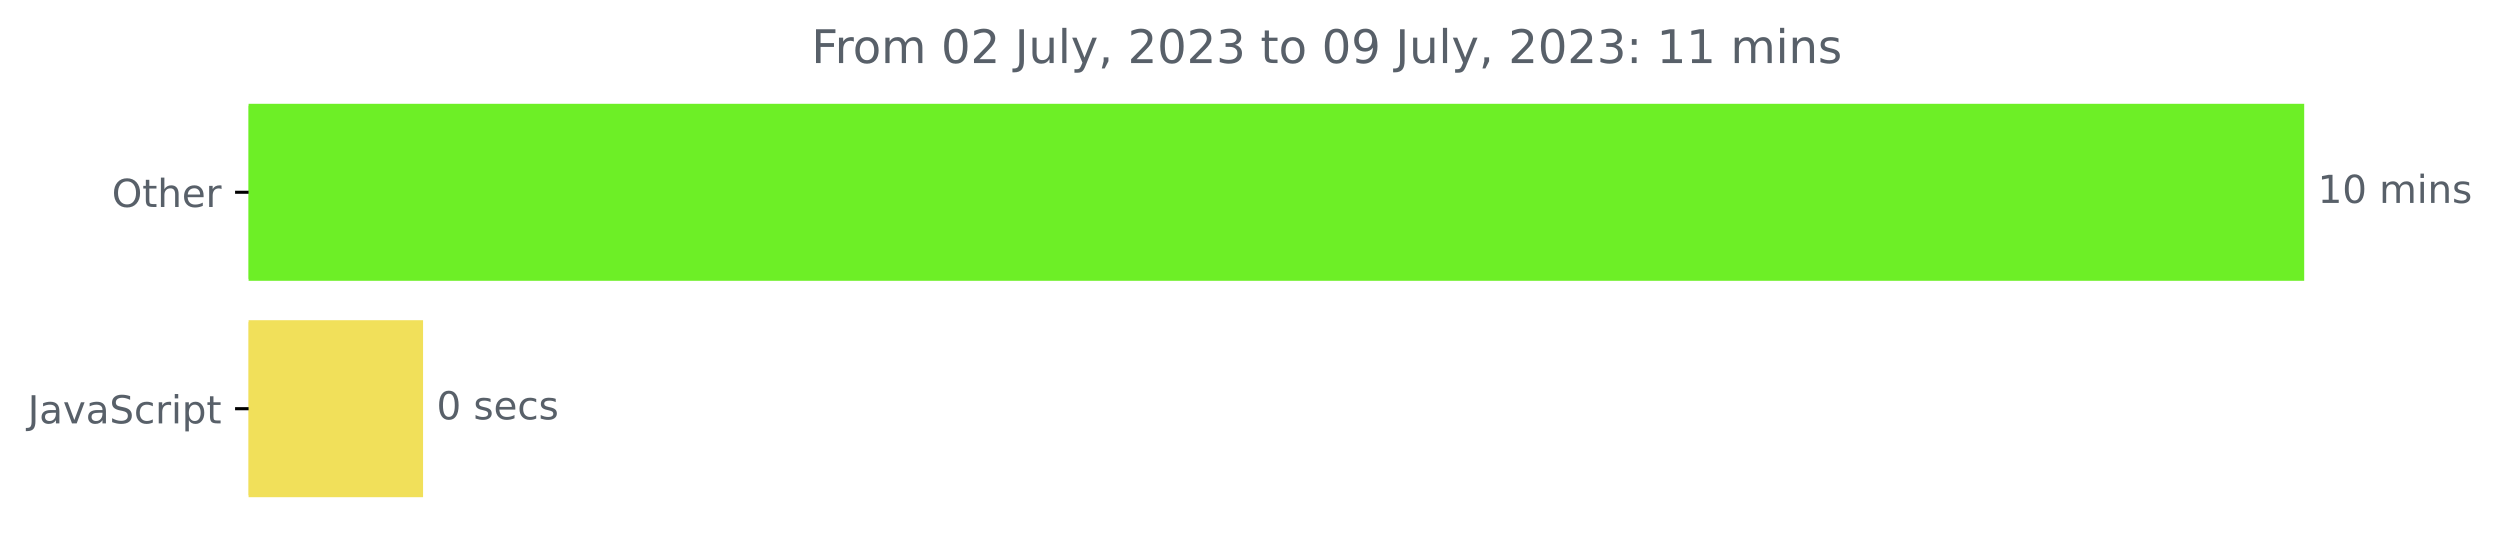
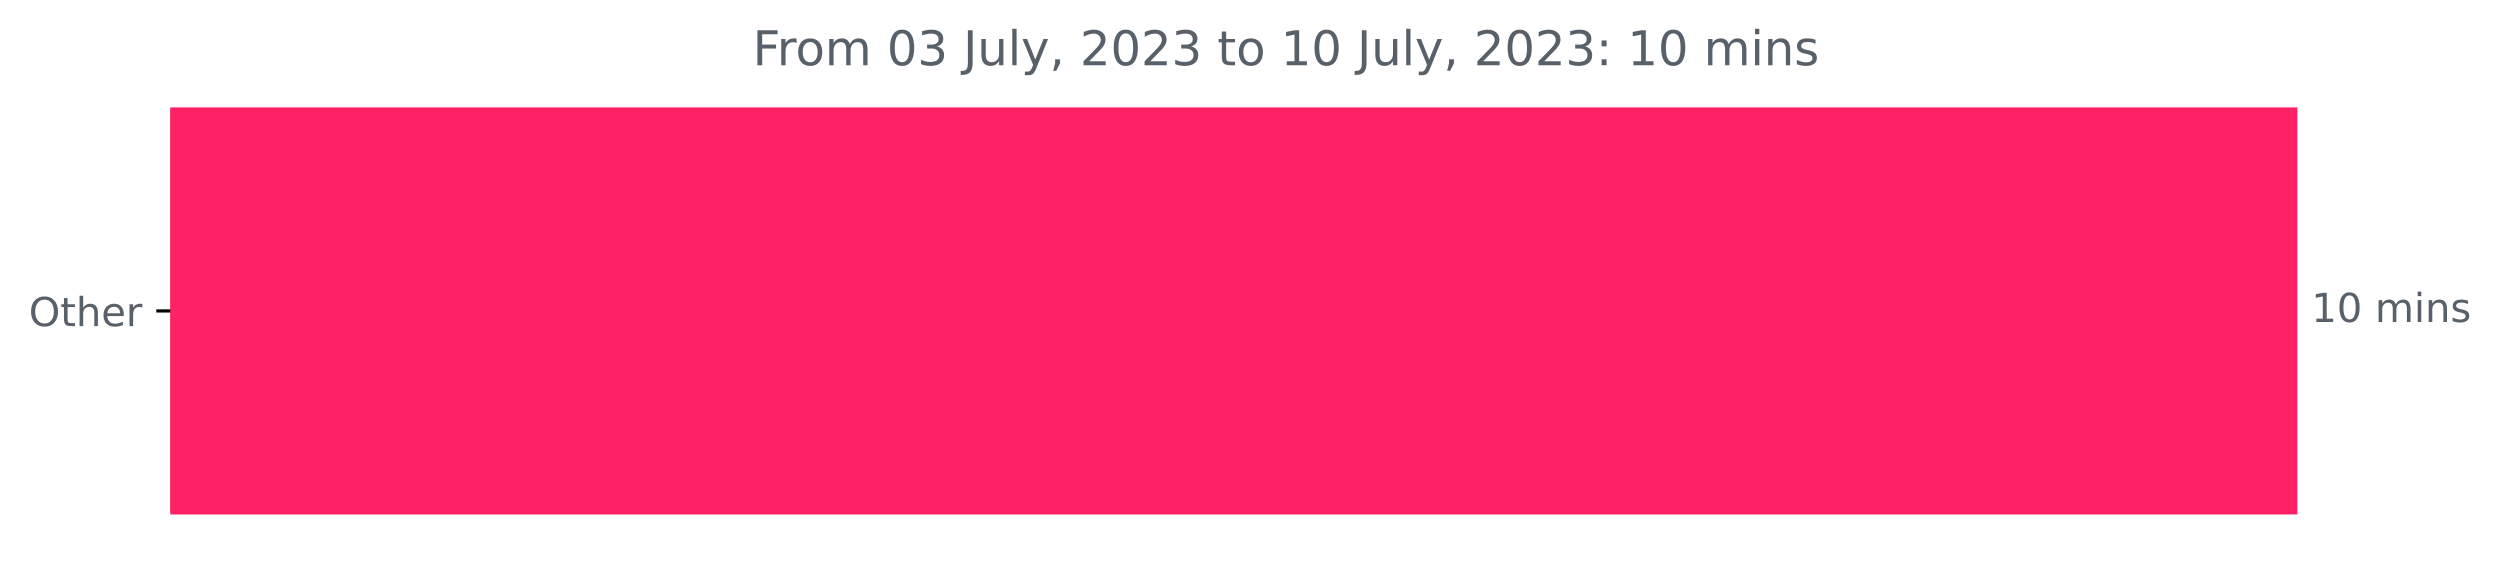
- <svg xmlns="http://www.w3.org/2000/svg" xmlns:xlink="http://www.w3.org/1999/xlink" width="646.927pt" height="140.398pt" viewBox="0 0 646.927 140.398" version="1.1">
+ <svg xmlns="http://www.w3.org/2000/svg" xmlns:xlink="http://www.w3.org/1999/xlink" width="625.191pt" height="140.398pt" viewBox="0 0 625.191 140.398" version="1.1">
  <defs>
    <style type="text/css">*{stroke-linejoin: round; stroke-linecap: butt}</style>
  </defs>
  <g id="figure_1">
    <g id="patch_1">
-       <path d="M -0 140.398  L 646.927 140.398  L 646.927 0  L -0 0  L -0 140.398  z " style="fill: none" />
+       <path d="M 0 140.398  L 625.191 140.398  L 625.191 0  L 0 0  L 0 140.398  z " style="fill: none" />
    </g>
    <g id="axes_1">
      <g id="patch_2">
-         <path d="M 64.33 27.358  L 595.758 27.358  L 595.758 72.158  L 64.33 72.158  z " clip-path="url(#pee489f7bcc)" style="fill: #6def26; stroke: #6def26; stroke-linejoin: miter" />
-       </g>
-       <g id="patch_3">
-         <path d="M 64.33 83.358  L 108.975 83.358  L 108.975 128.158  L 64.33 128.158  z " clip-path="url(#pee489f7bcc)" style="fill: #f1e05a; stroke: #f1e05a; stroke-linejoin: miter" />
+         <path d="M 42.594 27.358  L 574.022 27.358  L 574.022 128.158  L 42.594 128.158  z " clip-path="url(#p81ba4444b1)" style="fill: #fe2166; stroke: #fe2166; stroke-linejoin: miter" />
      </g>
      <g id="matplotlib.axis_1" />
      <g id="matplotlib.axis_2">
        <g id="ytick_1">
          <g id="line2d_1">
            <defs>
-               <path id="m39d9bc861f" d="M 0 0  L -3.5 0  " style="stroke: #000000; stroke-width: 0.8" />
+               <path id="meb167eb91d" d="M 0 0  L -3.5 0  " style="stroke: #000000; stroke-width: 0.8" />
            </defs>
            <g>
-               <use xlink:href="#m39d9bc861f" x="64.33" y="49.758" style="stroke: #000000; stroke-width: 0.8" />
+               <use xlink:href="#meb167eb91d" x="42.594" y="77.758" style="stroke: #000000; stroke-width: 0.8" />
            </g>
          </g>
          <g id="text_1">
-             <g style="fill: #586069" transform="translate(28.93594 53.55734)scale(0.1 -0.1)">
+             <g style="fill: #586069" transform="translate(7.2 81.55734)scale(0.1 -0.1)">
              <defs>
                <path id="DejaVuSans-4f" d="M 2522 4238  Q 1834 4238 1429 3725  Q 1025 3213 1025 2328  Q 1025 1447 1429 934  Q 1834 422 2522 422  Q 3209 422 3611 934  Q 4013 1447 4013 2328  Q 4013 3213 3611 3725  Q 3209 4238 2522 4238  z M 2522 4750  Q 3503 4750 4090 4092  Q 4678 3434 4678 2328  Q 4678 1225 4090 567  Q 3503 -91 2522 -91  Q 1538 -91 948 565  Q 359 1222 359 2328  Q 359 3434 948 4092  Q 1538 4750 2522 4750  z " transform="scale(0.015625)" />
                <path id="DejaVuSans-74" d="M 1172 4494  L 1172 3500  L 2356 3500  L 2356 3053  L 1172 3053  L 1172 1153  Q 1172 725 1289 603  Q 1406 481 1766 481  L 2356 481  L 2356 0  L 1766 0  Q 1100 0 847 248  Q 594 497 594 1153  L 594 3053  L 172 3053  L 172 3500  L 594 3500  L 594 4494  L 1172 4494  z " transform="scale(0.015625)" />
                <path id="DejaVuSans-68" d="M 3513 2113  L 3513 0  L 2938 0  L 2938 2094  Q 2938 2591 2744 2837  Q 2550 3084 2163 3084  Q 1697 3084 1428 2787  Q 1159 2491 1159 1978  L 1159 0  L 581 0  L 581 4863  L 1159 4863  L 1159 2956  Q 1366 3272 1645 3428  Q 1925 3584 2291 3584  Q 2894 3584 3203 3211  Q 3513 2838 3513 2113  z " transform="scale(0.015625)" />
                <path id="DejaVuSans-65" d="M 3597 1894  L 3597 1613  L 953 1613  Q 991 1019 1311 708  Q 1631 397 2203 397  Q 2534 397 2845 478  Q 3156 559 3463 722  L 3463 178  Q 3153 47 2828 -22  Q 2503 -91 2169 -91  Q 1331 -91 842 396  Q 353 884 353 1716  Q 353 2575 817 3079  Q 1281 3584 2069 3584  Q 2775 3584 3186 3129  Q 3597 2675 3597 1894  z M 3022 2063  Q 3016 2534 2758 2815  Q 2500 3097 2075 3097  Q 1594 3097 1305 2825  Q 1016 2553 972 2059  L 3022 2063  z " transform="scale(0.015625)" />
                <path id="DejaVuSans-72" d="M 2631 2963  Q 2534 3019 2420 3045  Q 2306 3072 2169 3072  Q 1681 3072 1420 2755  Q 1159 2438 1159 1844  L 1159 0  L 581 0  L 581 3500  L 1159 3500  L 1159 2956  Q 1341 3275 1631 3429  Q 1922 3584 2338 3584  Q 2397 3584 2469 3576  Q 2541 3569 2628 3553  L 2631 2963  z " transform="scale(0.015625)" />
              </defs>
              <use xlink:href="#DejaVuSans-4f" />
              <use xlink:href="#DejaVuSans-74" x="78.711" />
              <use xlink:href="#DejaVuSans-68" x="117.92" />
              <use xlink:href="#DejaVuSans-65" x="181.299" />
              <use xlink:href="#DejaVuSans-72" x="242.822" />
            </g>
          </g>
        </g>
-         <g id="ytick_2">
-           <g id="line2d_2">
-             <g>
-               <use xlink:href="#m39d9bc861f" x="64.33" y="105.758" style="stroke: #000000; stroke-width: 0.8" />
-             </g>
-           </g>
-           <g id="text_2">
-             <g style="fill: #586069" transform="translate(7.2 109.5573)scale(0.1 -0.1)">
-               <defs>
-                 <path id="DejaVuSans-4a" d="M 628 4666  L 1259 4666  L 1259 325  Q 1259 -519 939 -900  Q 619 -1281 -91 -1281  L -331 -1281  L -331 -750  L -134 -750  Q 284 -750 456 -515  Q 628 -281 628 325  L 628 4666  z " transform="scale(0.015625)" />
-                 <path id="DejaVuSans-61" d="M 2194 1759  Q 1497 1759 1228 1600  Q 959 1441 959 1056  Q 959 750 1161 570  Q 1363 391 1709 391  Q 2188 391 2477 730  Q 2766 1069 2766 1631  L 2766 1759  L 2194 1759  z M 3341 1997  L 3341 0  L 2766 0  L 2766 531  Q 2569 213 2275 61  Q 1981 -91 1556 -91  Q 1019 -91 701 211  Q 384 513 384 1019  Q 384 1609 779 1909  Q 1175 2209 1959 2209  L 2766 2209  L 2766 2266  Q 2766 2663 2505 2880  Q 2244 3097 1772 3097  Q 1472 3097 1187 3025  Q 903 2953 641 2809  L 641 3341  Q 956 3463 1253 3523  Q 1550 3584 1831 3584  Q 2591 3584 2966 3190  Q 3341 2797 3341 1997  z " transform="scale(0.015625)" />
-                 <path id="DejaVuSans-76" d="M 191 3500  L 800 3500  L 1894 563  L 2988 3500  L 3597 3500  L 2284 0  L 1503 0  L 191 3500  z " transform="scale(0.015625)" />
-                 <path id="DejaVuSans-53" d="M 3425 4513  L 3425 3897  Q 3066 4069 2747 4153  Q 2428 4238 2131 4238  Q 1616 4238 1336 4038  Q 1056 3838 1056 3469  Q 1056 3159 1242 3001  Q 1428 2844 1947 2747  L 2328 2669  Q 3034 2534 3370 2195  Q 3706 1856 3706 1288  Q 3706 609 3251 259  Q 2797 -91 1919 -91  Q 1588 -91 1214 -16  Q 841 59 441 206  L 441 856  Q 825 641 1194 531  Q 1563 422 1919 422  Q 2459 422 2753 634  Q 3047 847 3047 1241  Q 3047 1584 2836 1778  Q 2625 1972 2144 2069  L 1759 2144  Q 1053 2284 737 2584  Q 422 2884 422 3419  Q 422 4038 858 4394  Q 1294 4750 2059 4750  Q 2388 4750 2728 4690  Q 3069 4631 3425 4513  z " transform="scale(0.015625)" />
-                 <path id="DejaVuSans-63" d="M 3122 3366  L 3122 2828  Q 2878 2963 2633 3030  Q 2388 3097 2138 3097  Q 1578 3097 1268 2742  Q 959 2388 959 1747  Q 959 1106 1268 751  Q 1578 397 2138 397  Q 2388 397 2633 464  Q 2878 531 3122 666  L 3122 134  Q 2881 22 2623 -34  Q 2366 -91 2075 -91  Q 1284 -91 818 406  Q 353 903 353 1747  Q 353 2603 823 3093  Q 1294 3584 2113 3584  Q 2378 3584 2631 3529  Q 2884 3475 3122 3366  z " transform="scale(0.015625)" />
-                 <path id="DejaVuSans-69" d="M 603 3500  L 1178 3500  L 1178 0  L 603 0  L 603 3500  z M 603 4863  L 1178 4863  L 1178 4134  L 603 4134  L 603 4863  z " transform="scale(0.015625)" />
-                 <path id="DejaVuSans-70" d="M 1159 525  L 1159 -1331  L 581 -1331  L 581 3500  L 1159 3500  L 1159 2969  Q 1341 3281 1617 3432  Q 1894 3584 2278 3584  Q 2916 3584 3314 3078  Q 3713 2572 3713 1747  Q 3713 922 3314 415  Q 2916 -91 2278 -91  Q 1894 -91 1617 61  Q 1341 213 1159 525  z M 3116 1747  Q 3116 2381 2855 2742  Q 2594 3103 2138 3103  Q 1681 3103 1420 2742  Q 1159 2381 1159 1747  Q 1159 1113 1420 752  Q 1681 391 2138 391  Q 2594 391 2855 752  Q 3116 1113 3116 1747  z " transform="scale(0.015625)" />
-               </defs>
-               <use xlink:href="#DejaVuSans-4a" />
-               <use xlink:href="#DejaVuSans-61" x="29.492" />
-               <use xlink:href="#DejaVuSans-76" x="90.771" />
-               <use xlink:href="#DejaVuSans-61" x="149.951" />
-               <use xlink:href="#DejaVuSans-53" x="211.23" />
-               <use xlink:href="#DejaVuSans-63" x="274.707" />
-               <use xlink:href="#DejaVuSans-72" x="329.688" />
-               <use xlink:href="#DejaVuSans-69" x="370.801" />
-               <use xlink:href="#DejaVuSans-70" x="398.584" />
-               <use xlink:href="#DejaVuSans-74" x="462.061" />
-             </g>
-           </g>
-         </g>
      </g>
-       <g id="text_3">
-         <g style="fill: #586069" transform="translate(599.7583 52.5175)scale(0.1 -0.1)">
+       <g id="text_2">
+         <g style="fill: #586069" transform="translate(578.0223 80.5175)scale(0.1 -0.1)">
          <defs>
            <path id="DejaVuSans-31" d="M 794 531  L 1825 531  L 1825 4091  L 703 3866  L 703 4441  L 1819 4666  L 2450 4666  L 2450 531  L 3481 531  L 3481 0  L 794 0  L 794 531  z " transform="scale(0.015625)" />
            <path id="DejaVuSans-30" d="M 2034 4250  Q 1547 4250 1301 3770  Q 1056 3291 1056 2328  Q 1056 1369 1301 889  Q 1547 409 2034 409  Q 2525 409 2770 889  Q 3016 1369 3016 2328  Q 3016 3291 2770 3770  Q 2525 4250 2034 4250  z M 2034 4750  Q 2819 4750 3233 4129  Q 3647 3509 3647 2328  Q 3647 1150 3233 529  Q 2819 -91 2034 -91  Q 1250 -91 836 529  Q 422 1150 422 2328  Q 422 3509 836 4129  Q 1250 4750 2034 4750  z " transform="scale(0.015625)" />
            <path id="DejaVuSans-20" transform="scale(0.015625)" />
            <path id="DejaVuSans-6d" d="M 3328 2828  Q 3544 3216 3844 3400  Q 4144 3584 4550 3584  Q 5097 3584 5394 3201  Q 5691 2819 5691 2113  L 5691 0  L 5113 0  L 5113 2094  Q 5113 2597 4934 2840  Q 4756 3084 4391 3084  Q 3944 3084 3684 2787  Q 3425 2491 3425 1978  L 3425 0  L 2847 0  L 2847 2094  Q 2847 2600 2669 2842  Q 2491 3084 2119 3084  Q 1678 3084 1418 2786  Q 1159 2488 1159 1978  L 1159 0  L 581 0  L 581 3500  L 1159 3500  L 1159 2956  Q 1356 3278 1631 3431  Q 1906 3584 2284 3584  Q 2666 3584 2933 3390  Q 3200 3197 3328 2828  z " transform="scale(0.015625)" />
+             <path id="DejaVuSans-69" d="M 603 3500  L 1178 3500  L 1178 0  L 603 0  L 603 3500  z M 603 4863  L 1178 4863  L 1178 4134  L 603 4134  L 603 4863  z " transform="scale(0.015625)" />
            <path id="DejaVuSans-6e" d="M 3513 2113  L 3513 0  L 2938 0  L 2938 2094  Q 2938 2591 2744 2837  Q 2550 3084 2163 3084  Q 1697 3084 1428 2787  Q 1159 2491 1159 1978  L 1159 0  L 581 0  L 581 3500  L 1159 3500  L 1159 2956  Q 1366 3272 1645 3428  Q 1925 3584 2291 3584  Q 2894 3584 3203 3211  Q 3513 2838 3513 2113  z " transform="scale(0.015625)" />
            <path id="DejaVuSans-73" d="M 2834 3397  L 2834 2853  Q 2591 2978 2328 3040  Q 2066 3103 1784 3103  Q 1356 3103 1142 2972  Q 928 2841 928 2578  Q 928 2378 1081 2264  Q 1234 2150 1697 2047  L 1894 2003  Q 2506 1872 2764 1633  Q 3022 1394 3022 966  Q 3022 478 2636 193  Q 2250 -91 1575 -91  Q 1294 -91 989 -36  Q 684 19 347 128  L 347 722  Q 666 556 975 473  Q 1284 391 1588 391  Q 1994 391 2212 530  Q 2431 669 2431 922  Q 2431 1156 2273 1281  Q 2116 1406 1581 1522  L 1381 1569  Q 847 1681 609 1914  Q 372 2147 372 2553  Q 372 3047 722 3315  Q 1072 3584 1716 3584  Q 2034 3584 2315 3537  Q 2597 3491 2834 3397  z " transform="scale(0.015625)" />
          </defs>
          <use xlink:href="#DejaVuSans-31" />
          <use xlink:href="#DejaVuSans-30" x="63.623" />
          <use xlink:href="#DejaVuSans-20" x="127.246" />
          <use xlink:href="#DejaVuSans-6d" x="159.033" />
          <use xlink:href="#DejaVuSans-69" x="256.445" />
          <use xlink:href="#DejaVuSans-6e" x="284.229" />
          <use xlink:href="#DejaVuSans-73" x="347.607" />
        </g>
      </g>
-       <g id="text_4">
-         <g style="fill: #586069" transform="translate(112.9754 108.5175)scale(0.1 -0.1)">
-           <use xlink:href="#DejaVuSans-30" />
-           <use xlink:href="#DejaVuSans-20" x="63.623" />
-           <use xlink:href="#DejaVuSans-73" x="95.41" />
-           <use xlink:href="#DejaVuSans-65" x="147.51" />
-           <use xlink:href="#DejaVuSans-63" x="209.033" />
-           <use xlink:href="#DejaVuSans-73" x="264.014" />
-         </g>
-       </g>
-       <g id="text_5">
-         <g style="fill: #586069" transform="translate(209.9806 16.31812)scale(0.12 -0.12)">
+       <g id="text_3">
+         <g style="fill: #586069" transform="translate(188.2447 16.31812)scale(0.12 -0.12)">
          <defs>
            <path id="DejaVuSans-46" d="M 628 4666  L 3309 4666  L 3309 4134  L 1259 4134  L 1259 2759  L 3109 2759  L 3109 2228  L 1259 2228  L 1259 0  L 628 0  L 628 4666  z " transform="scale(0.015625)" />
            <path id="DejaVuSans-6f" d="M 1959 3097  Q 1497 3097 1228 2736  Q 959 2375 959 1747  Q 959 1119 1226 758  Q 1494 397 1959 397  Q 2419 397 2687 759  Q 2956 1122 2956 1747  Q 2956 2369 2687 2733  Q 2419 3097 1959 3097  z M 1959 3584  Q 2709 3584 3137 3096  Q 3566 2609 3566 1747  Q 3566 888 3137 398  Q 2709 -91 1959 -91  Q 1206 -91 779 398  Q 353 888 353 1747  Q 353 2609 779 3096  Q 1206 3584 1959 3584  z " transform="scale(0.015625)" />
-             <path id="DejaVuSans-32" d="M 1228 531  L 3431 531  L 3431 0  L 469 0  L 469 531  Q 828 903 1448 1529  Q 2069 2156 2228 2338  Q 2531 2678 2651 2914  Q 2772 3150 2772 3378  Q 2772 3750 2511 3984  Q 2250 4219 1831 4219  Q 1534 4219 1204 4116  Q 875 4013 500 3803  L 500 4441  Q 881 4594 1212 4672  Q 1544 4750 1819 4750  Q 2544 4750 2975 4387  Q 3406 4025 3406 3419  Q 3406 3131 3298 2873  Q 3191 2616 2906 2266  Q 2828 2175 2409 1742  Q 1991 1309 1228 531  z " transform="scale(0.015625)" />
+             <path id="DejaVuSans-33" d="M 2597 2516  Q 3050 2419 3304 2112  Q 3559 1806 3559 1356  Q 3559 666 3084 287  Q 2609 -91 1734 -91  Q 1441 -91 1130 -33  Q 819 25 488 141  L 488 750  Q 750 597 1062 519  Q 1375 441 1716 441  Q 2309 441 2620 675  Q 2931 909 2931 1356  Q 2931 1769 2642 2001  Q 2353 2234 1838 2234  L 1294 2234  L 1294 2753  L 1863 2753  Q 2328 2753 2575 2939  Q 2822 3125 2822 3475  Q 2822 3834 2567 4026  Q 2313 4219 1838 4219  Q 1578 4219 1281 4162  Q 984 4106 628 3988  L 628 4550  Q 988 4650 1302 4700  Q 1616 4750 1894 4750  Q 2613 4750 3031 4423  Q 3450 4097 3450 3541  Q 3450 3153 3228 2886  Q 3006 2619 2597 2516  z " transform="scale(0.015625)" />
+             <path id="DejaVuSans-4a" d="M 628 4666  L 1259 4666  L 1259 325  Q 1259 -519 939 -900  Q 619 -1281 -91 -1281  L -331 -1281  L -331 -750  L -134 -750  Q 284 -750 456 -515  Q 628 -281 628 325  L 628 4666  z " transform="scale(0.015625)" />
            <path id="DejaVuSans-75" d="M 544 1381  L 544 3500  L 1119 3500  L 1119 1403  Q 1119 906 1312 657  Q 1506 409 1894 409  Q 2359 409 2629 706  Q 2900 1003 2900 1516  L 2900 3500  L 3475 3500  L 3475 0  L 2900 0  L 2900 538  Q 2691 219 2414 64  Q 2138 -91 1772 -91  Q 1169 -91 856 284  Q 544 659 544 1381  z M 1991 3584  L 1991 3584  z " transform="scale(0.015625)" />
            <path id="DejaVuSans-6c" d="M 603 4863  L 1178 4863  L 1178 0  L 603 0  L 603 4863  z " transform="scale(0.015625)" />
            <path id="DejaVuSans-79" d="M 2059 -325  Q 1816 -950 1584 -1140  Q 1353 -1331 966 -1331  L 506 -1331  L 506 -850  L 844 -850  Q 1081 -850 1212 -737  Q 1344 -625 1503 -206  L 1606 56  L 191 3500  L 800 3500  L 1894 763  L 2988 3500  L 3597 3500  L 2059 -325  z " transform="scale(0.015625)" />
            <path id="DejaVuSans-2c" d="M 750 794  L 1409 794  L 1409 256  L 897 -744  L 494 -744  L 750 256  L 750 794  z " transform="scale(0.015625)" />
-             <path id="DejaVuSans-33" d="M 2597 2516  Q 3050 2419 3304 2112  Q 3559 1806 3559 1356  Q 3559 666 3084 287  Q 2609 -91 1734 -91  Q 1441 -91 1130 -33  Q 819 25 488 141  L 488 750  Q 750 597 1062 519  Q 1375 441 1716 441  Q 2309 441 2620 675  Q 2931 909 2931 1356  Q 2931 1769 2642 2001  Q 2353 2234 1838 2234  L 1294 2234  L 1294 2753  L 1863 2753  Q 2328 2753 2575 2939  Q 2822 3125 2822 3475  Q 2822 3834 2567 4026  Q 2313 4219 1838 4219  Q 1578 4219 1281 4162  Q 984 4106 628 3988  L 628 4550  Q 988 4650 1302 4700  Q 1616 4750 1894 4750  Q 2613 4750 3031 4423  Q 3450 4097 3450 3541  Q 3450 3153 3228 2886  Q 3006 2619 2597 2516  z " transform="scale(0.015625)" />
-             <path id="DejaVuSans-39" d="M 703 97  L 703 672  Q 941 559 1184 500  Q 1428 441 1663 441  Q 2288 441 2617 861  Q 2947 1281 2994 2138  Q 2813 1869 2534 1725  Q 2256 1581 1919 1581  Q 1219 1581 811 2004  Q 403 2428 403 3163  Q 403 3881 828 4315  Q 1253 4750 1959 4750  Q 2769 4750 3195 4129  Q 3622 3509 3622 2328  Q 3622 1225 3098 567  Q 2575 -91 1691 -91  Q 1453 -91 1209 -44  Q 966 3 703 97  z M 1959 2075  Q 2384 2075 2632 2365  Q 2881 2656 2881 3163  Q 2881 3666 2632 3958  Q 2384 4250 1959 4250  Q 1534 4250 1286 3958  Q 1038 3666 1038 3163  Q 1038 2656 1286 2365  Q 1534 2075 1959 2075  z " transform="scale(0.015625)" />
+             <path id="DejaVuSans-32" d="M 1228 531  L 3431 531  L 3431 0  L 469 0  L 469 531  Q 828 903 1448 1529  Q 2069 2156 2228 2338  Q 2531 2678 2651 2914  Q 2772 3150 2772 3378  Q 2772 3750 2511 3984  Q 2250 4219 1831 4219  Q 1534 4219 1204 4116  Q 875 4013 500 3803  L 500 4441  Q 881 4594 1212 4672  Q 1544 4750 1819 4750  Q 2544 4750 2975 4387  Q 3406 4025 3406 3419  Q 3406 3131 3298 2873  Q 3191 2616 2906 2266  Q 2828 2175 2409 1742  Q 1991 1309 1228 531  z " transform="scale(0.015625)" />
            <path id="DejaVuSans-3a" d="M 750 794  L 1409 794  L 1409 0  L 750 0  L 750 794  z M 750 3309  L 1409 3309  L 1409 2516  L 750 2516  L 750 3309  z " transform="scale(0.015625)" />
          </defs>
          <use xlink:href="#DejaVuSans-46" />
          <use xlink:href="#DejaVuSans-72" x="50.27" />
          <use xlink:href="#DejaVuSans-6f" x="89.133" />
          <use xlink:href="#DejaVuSans-6d" x="150.314" />
          <use xlink:href="#DejaVuSans-20" x="247.727" />
          <use xlink:href="#DejaVuSans-30" x="279.514" />
-           <use xlink:href="#DejaVuSans-32" x="343.137" />
+           <use xlink:href="#DejaVuSans-33" x="343.137" />
          <use xlink:href="#DejaVuSans-20" x="406.76" />
          <use xlink:href="#DejaVuSans-4a" x="438.547" />
          <use xlink:href="#DejaVuSans-75" x="468.039" />
          <use xlink:href="#DejaVuSans-6c" x="531.418" />
          <use xlink:href="#DejaVuSans-79" x="559.201" />
          <use xlink:href="#DejaVuSans-2c" x="618.381" />
          <use xlink:href="#DejaVuSans-20" x="650.168" />
          <use xlink:href="#DejaVuSans-32" x="681.955" />
          <use xlink:href="#DejaVuSans-30" x="745.578" />
          <use xlink:href="#DejaVuSans-32" x="809.201" />
          <use xlink:href="#DejaVuSans-33" x="872.824" />
          <use xlink:href="#DejaVuSans-20" x="936.447" />
          <use xlink:href="#DejaVuSans-74" x="968.234" />
          <use xlink:href="#DejaVuSans-6f" x="1007.443" />
          <use xlink:href="#DejaVuSans-20" x="1068.625" />
-           <use xlink:href="#DejaVuSans-30" x="1100.412" />
-           <use xlink:href="#DejaVuSans-39" x="1164.035" />
+           <use xlink:href="#DejaVuSans-31" x="1100.412" />
+           <use xlink:href="#DejaVuSans-30" x="1164.035" />
          <use xlink:href="#DejaVuSans-20" x="1227.658" />
          <use xlink:href="#DejaVuSans-4a" x="1259.445" />
          <use xlink:href="#DejaVuSans-75" x="1288.938" />
          <use xlink:href="#DejaVuSans-6c" x="1352.316" />
          <use xlink:href="#DejaVuSans-79" x="1380.1" />
          <use xlink:href="#DejaVuSans-2c" x="1439.279" />
          <use xlink:href="#DejaVuSans-20" x="1471.066" />
          <use xlink:href="#DejaVuSans-32" x="1502.854" />
          <use xlink:href="#DejaVuSans-30" x="1566.477" />
          <use xlink:href="#DejaVuSans-32" x="1630.1" />
          <use xlink:href="#DejaVuSans-33" x="1693.723" />
          <use xlink:href="#DejaVuSans-3a" x="1757.346" />
          <use xlink:href="#DejaVuSans-20" x="1791.037" />
          <use xlink:href="#DejaVuSans-31" x="1822.824" />
-           <use xlink:href="#DejaVuSans-31" x="1886.447" />
+           <use xlink:href="#DejaVuSans-30" x="1886.447" />
          <use xlink:href="#DejaVuSans-20" x="1950.07" />
          <use xlink:href="#DejaVuSans-6d" x="1981.857" />
          <use xlink:href="#DejaVuSans-69" x="2079.27" />
          <use xlink:href="#DejaVuSans-6e" x="2107.053" />
          <use xlink:href="#DejaVuSans-73" x="2170.432" />
        </g>
      </g>
    </g>
  </g>
  <defs>
-     <clipPath id="pee489f7bcc">
-       <rect x="64.33" y="22.318" width="558" height="110.88" />
+     <clipPath id="p81ba4444b1">
+       <rect x="42.594" y="22.318" width="558" height="110.88" />
    </clipPath>
  </defs>
</svg>
